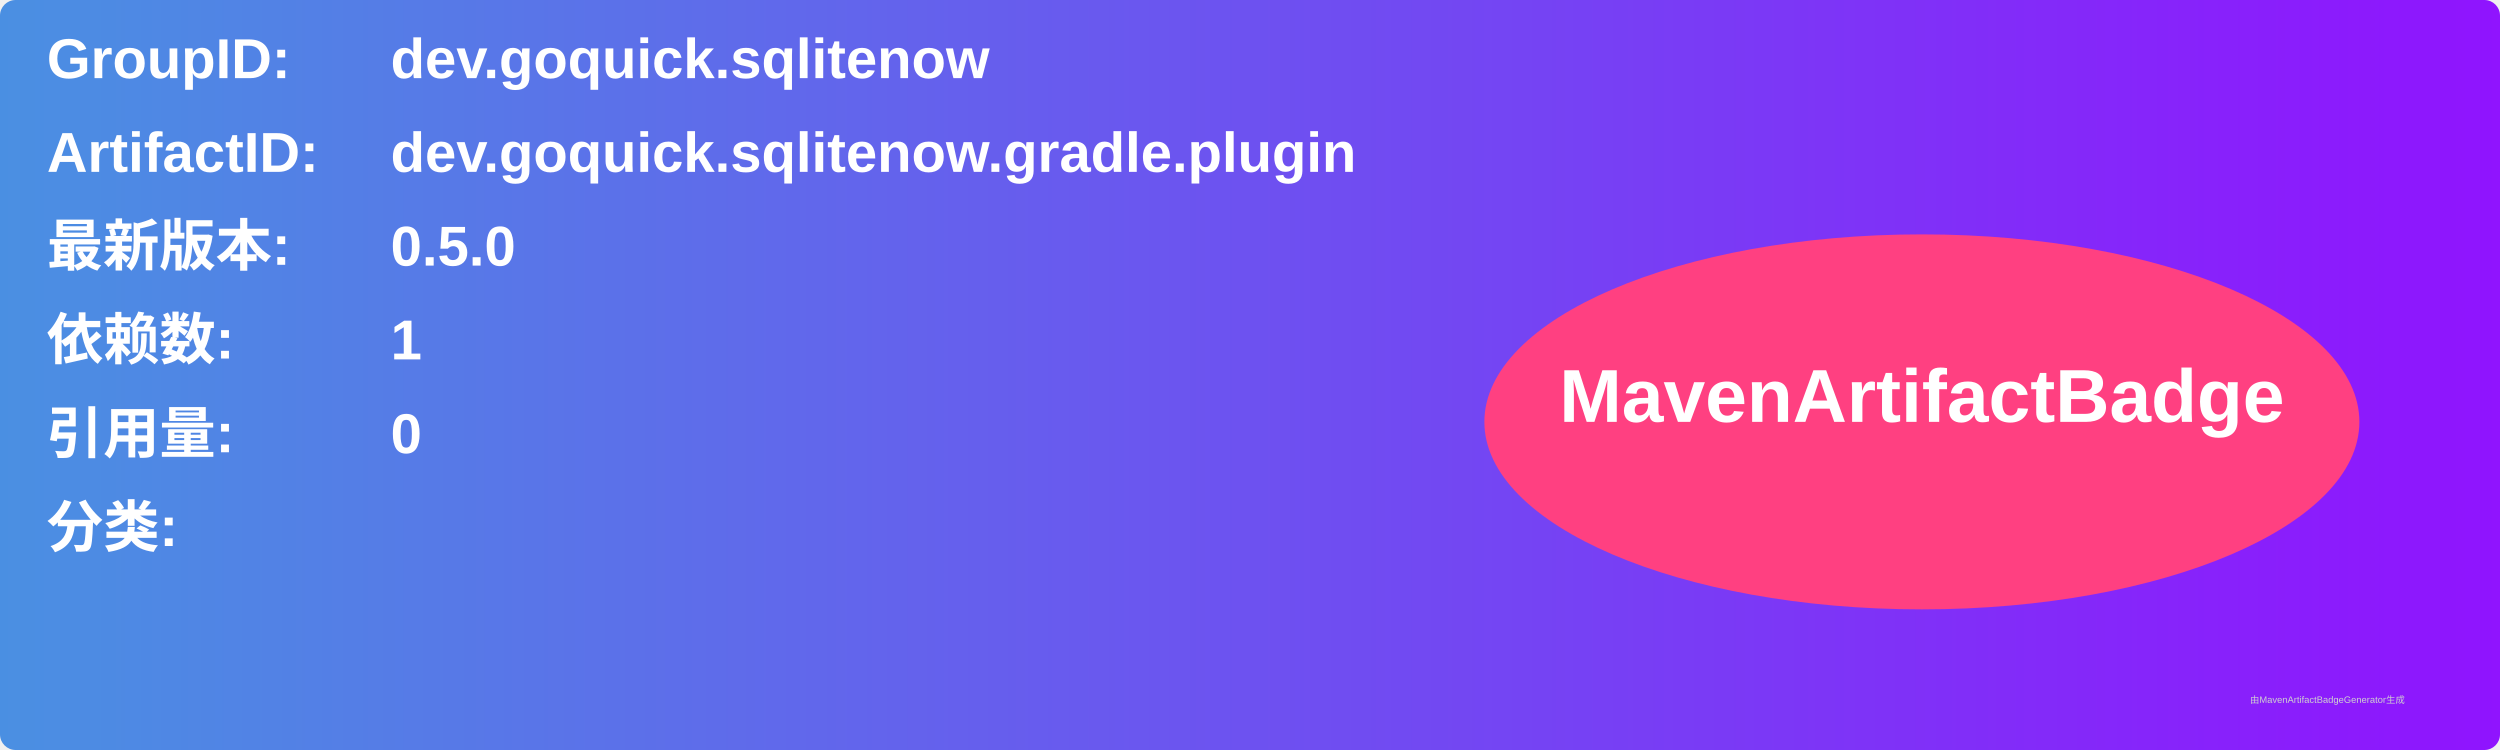
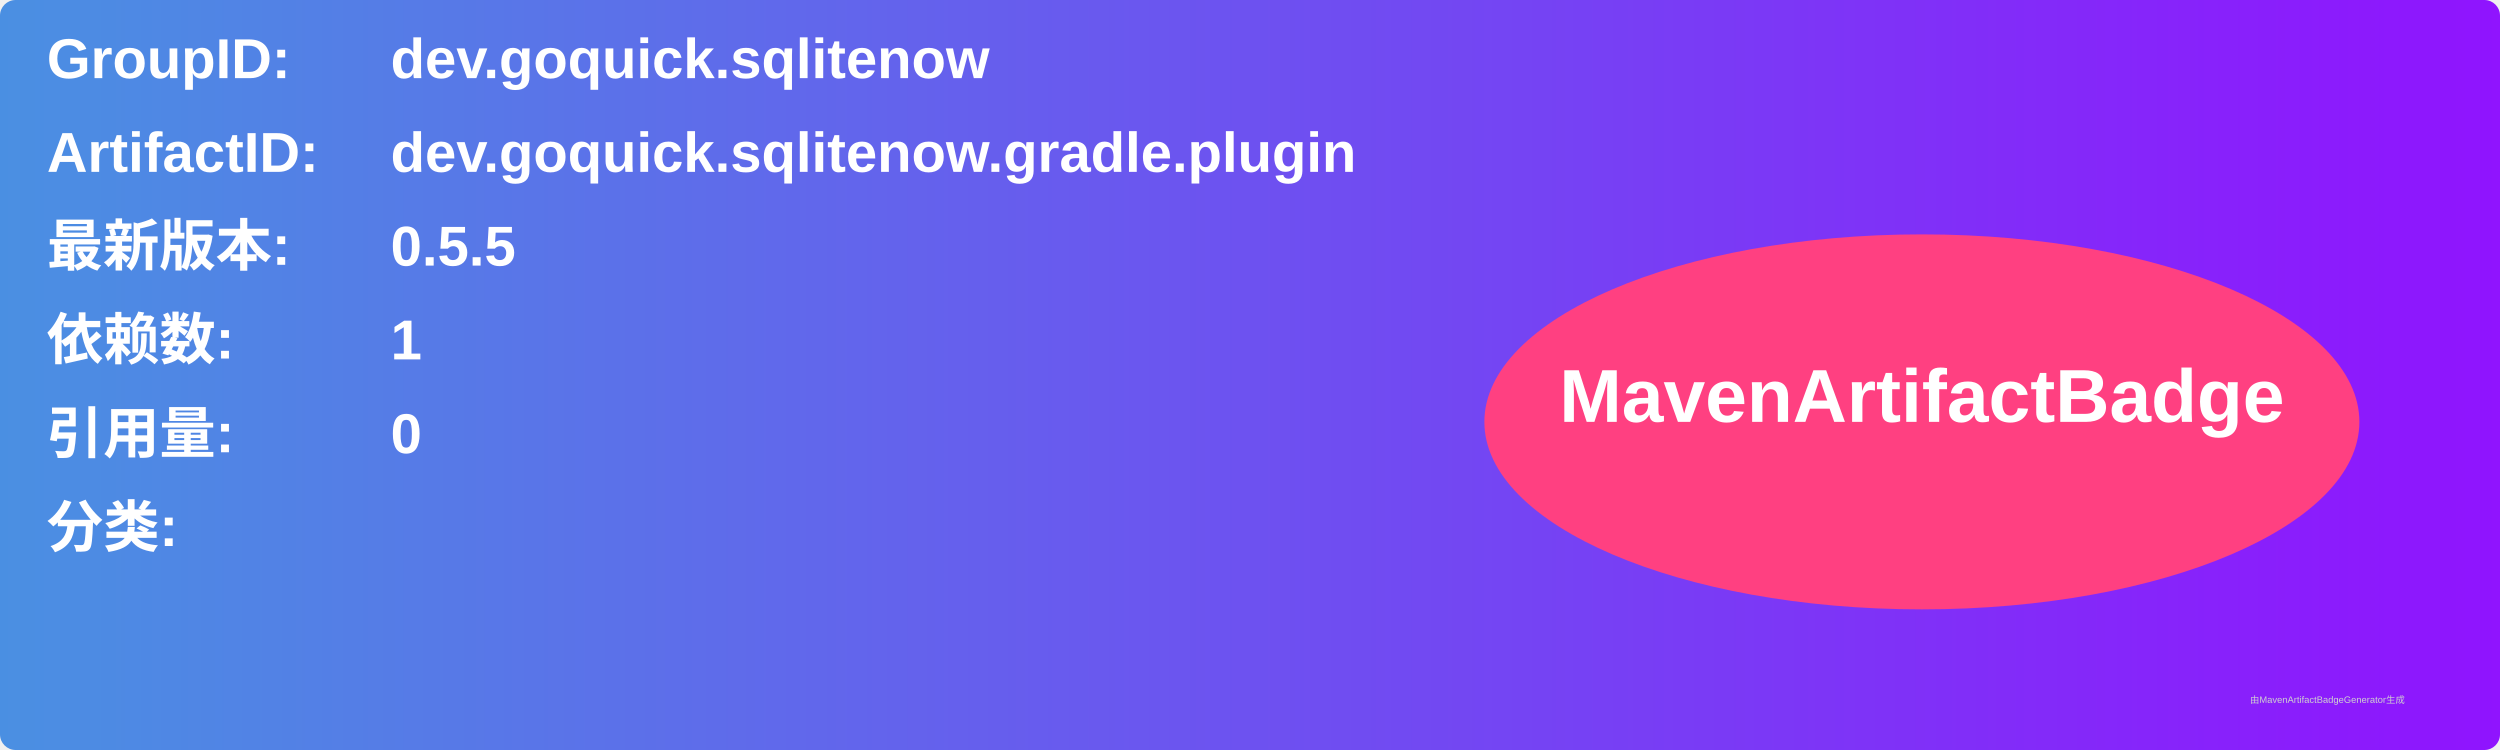
<svg xmlns="http://www.w3.org/2000/svg" width="800" height="240" viewBox="0 0 800 240">
  <linearGradient id="grad" x1="0%" y1="0%" x2="100%" y2="0%">
    <stop offset="0%" stop-color="#4a90e2" />
    <stop offset="100%" stop-color="#9013fe" />
  </linearGradient>
  <rect width="100%" height="100%" rx="5" ry="5" fill="url(#grad)" />
  <g transform="translate(15, 15)">
    <text x="0" y="10" font-family="Arial" font-size="18" fill="white" font-weight="bold" width="260">GroupID:</text>
    <text x="110" y="10" font-family="Arial" font-size="18" fill="white" font-weight="bold" width="460">dev.goquick.sqlitenow</text>
    <text x="0" y="40" font-family="Arial" font-size="18" fill="white" font-weight="bold" width="260">ArtifactID:</text>
    <text x="110" y="40" font-family="Arial" font-size="18" fill="white" font-weight="bold" width="460">dev.goquick.sqlitenow.gradle.plugin</text>
    <text x="0" y="70" font-family="Arial" font-size="18" fill="white" font-weight="bold">最新版本:</text>
    <text x="110" y="70" font-family="Arial" font-size="18" fill="white" font-weight="bold">
-       <tspan font-weight="bold">0.5.0</tspan>
+       <tspan font-weight="bold">0.5.5</tspan>
    </text>
    <text x="0" y="100" font-family="Arial" font-size="18" fill="white" font-weight="bold">依赖数: </text>
    <text x="110" y="100" font-family="Arial" font-size="18" fill="white">
      <tspan font-weight="bold">1</tspan>
    </text>
    <text x="0" y="130" font-family="Arial" font-size="18" fill="white" font-weight="bold">引用量: </text>
    <text x="110" y="130" font-family="Arial" font-size="18" fill="white">
      <tspan font-weight="bold">0</tspan>
    </text>
    <text x="0" y="160" font-family="Arial" font-size="18" fill="white" font-weight="bold">分类:</text>
    <text x="10" y="190" font-family="Arial" font-size="10" fill="white">
      <tspan font-weight="bold" />
    </text>
    <ellipse cx="600" cy="120" rx="140" ry="60" fill="#ff4081" />
    <text x="600" y="120" text-anchor="middle" font-family="Arial" font-size="24" fill="white" font-weight="bold">MavenArtifactBadge</text>
  </g>
  <text x="720" y="225" font-family="Arial" font-size="3" fill="#d0d0d0">由MavenArtifactBadgeGenerator生成</text>
</svg>
